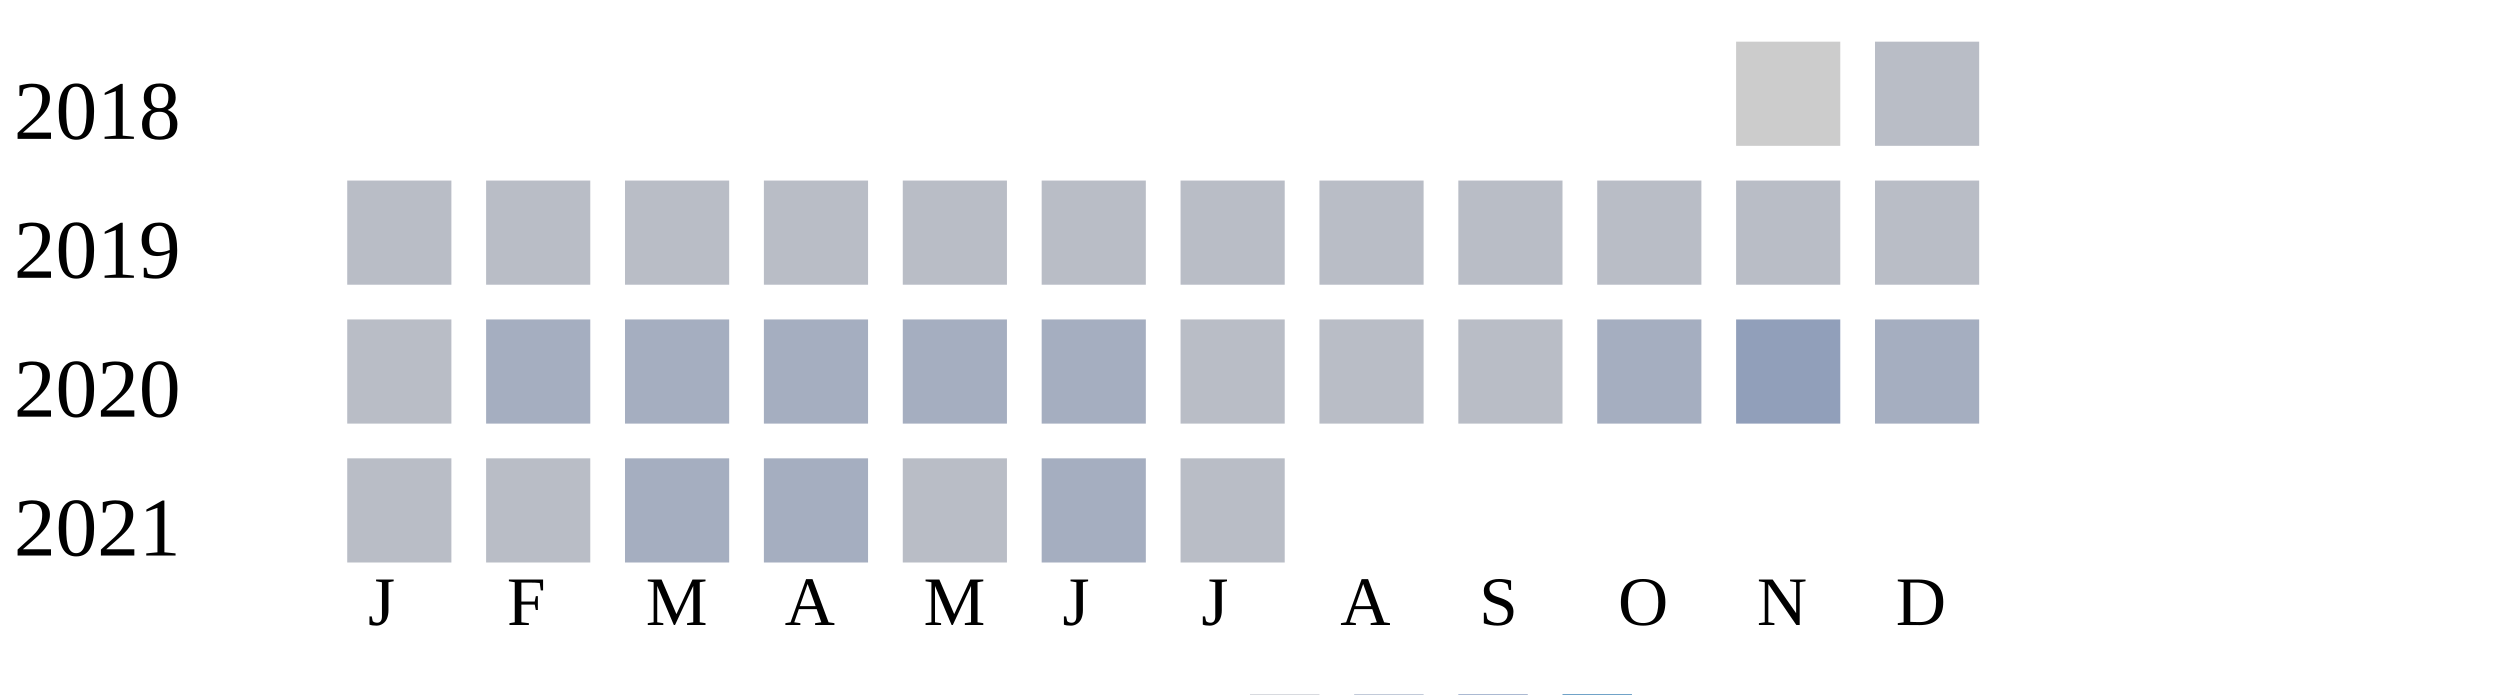
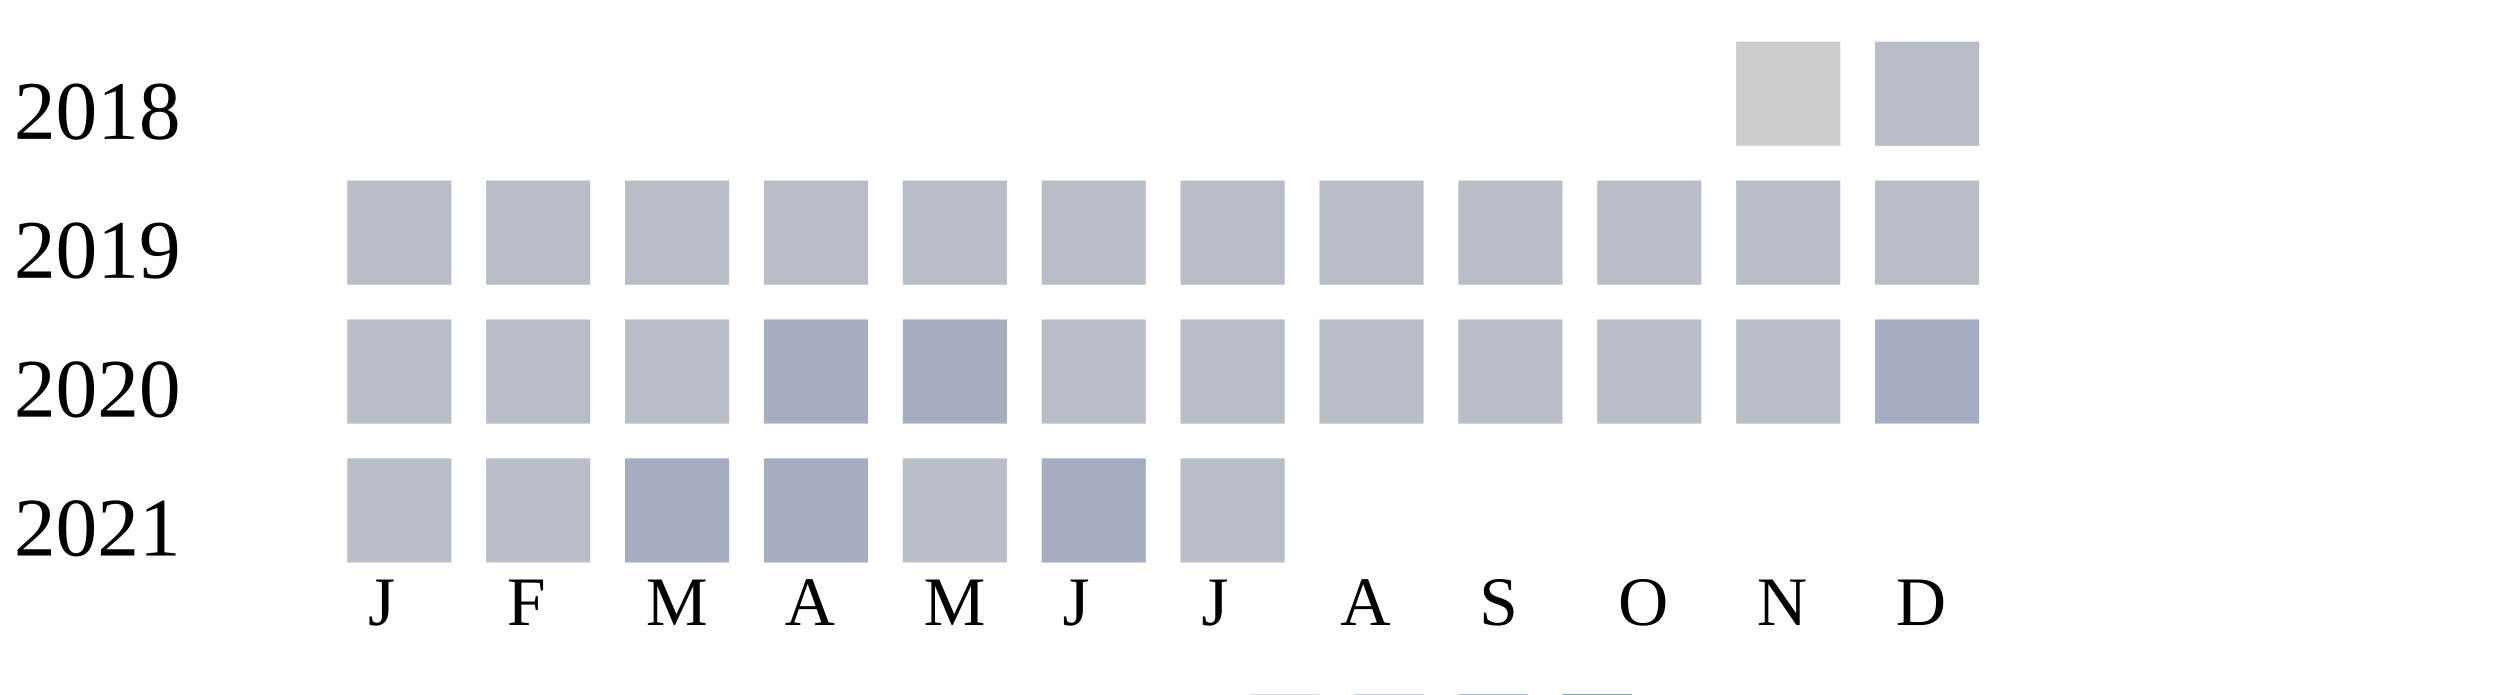
<svg xmlns="http://www.w3.org/2000/svg" width="360" height="100">
  <g transform="translate(0 0)">
    <text x="2" y="20">2018</text>
    <rect x="250" y="6" width="15" height="15" fill="#cccccc" />
    <rect x="270" y="6" width="15" height="15" fill="#b9bdc6" />
  </g>
  <g transform="translate(0 20)">
    <text x="2" y="20">2019</text>
    <rect x="50" y="6" width="15" height="15" fill="#b9bdc6" />
    <rect x="70" y="6" width="15" height="15" fill="#b9bdc6" />
    <rect x="90" y="6" width="15" height="15" fill="#b9bdc6" />
    <rect x="110" y="6" width="15" height="15" fill="#b9bdc6" />
    <rect x="130" y="6" width="15" height="15" fill="#b9bdc6" />
    <rect x="150" y="6" width="15" height="15" fill="#b9bdc6" />
    <rect x="170" y="6" width="15" height="15" fill="#b9bdc6" />
    <rect x="190" y="6" width="15" height="15" fill="#b9bdc6" />
    <rect x="210" y="6" width="15" height="15" fill="#b9bdc6" />
    <rect x="230" y="6" width="15" height="15" fill="#b9bdc6" />
    <rect x="250" y="6" width="15" height="15" fill="#b9bdc6" />
    <rect x="270" y="6" width="15" height="15" fill="#b9bdc6" />
  </g>
  <g transform="translate(0 40)">
    <text x="2" y="20">2020</text>
    <rect x="50" y="6" width="15" height="15" fill="#b9bdc6" />
-     <rect x="70" y="6" width="15" height="15" fill="#a5aec0" />
-     <rect x="90" y="6" width="15" height="15" fill="#a5aec0" />
+     <rect x="70" y="6" width="15" height="15" fill="#b9bdc6" />
+     <rect x="90" y="6" width="15" height="15" fill="#b9bdc6" />
    <rect x="110" y="6" width="15" height="15" fill="#a5aec0" />
    <rect x="130" y="6" width="15" height="15" fill="#a5aec0" />
-     <rect x="150" y="6" width="15" height="15" fill="#a5aec0" />
+     <rect x="150" y="6" width="15" height="15" fill="#b9bdc6" />
    <rect x="170" y="6" width="15" height="15" fill="#b9bdc6" />
    <rect x="190" y="6" width="15" height="15" fill="#b9bdc6" />
    <rect x="210" y="6" width="15" height="15" fill="#b9bdc6" />
-     <rect x="230" y="6" width="15" height="15" fill="#a5aec0" />
-     <rect x="250" y="6" width="15" height="15" fill="#919fba" />
+     <rect x="230" y="6" width="15" height="15" fill="#b9bdc6" />
+     <rect x="250" y="6" width="15" height="15" fill="#b9bdc6" />
    <rect x="270" y="6" width="15" height="15" fill="#a5aec0" />
  </g>
  <g transform="translate(0 60)">
    <text x="2" y="20">2021</text>
    <rect x="50" y="6" width="15" height="15" fill="#b9bdc6" />
    <rect x="70" y="6" width="15" height="15" fill="#b9bdc6" />
    <rect x="90" y="6" width="15" height="15" fill="#a5aec0" />
    <rect x="110" y="6" width="15" height="15" fill="#a5aec0" />
    <rect x="130" y="6" width="15" height="15" fill="#b9bdc6" />
    <rect x="150" y="6" width="15" height="15" fill="#a5aec0" />
    <rect x="170" y="6" width="15" height="15" fill="#b9bdc6" />
  </g>
  <text style="font-size: 10px; text-align: center" x="53" y="90">J</text>
  <text style="font-size: 10px; text-align: center" x="73" y="90">F</text>
  <text style="font-size: 10px; text-align: center" x="93" y="90">M</text>
  <text style="font-size: 10px; text-align: center" x="113" y="90">A</text>
  <text style="font-size: 10px; text-align: center" x="133" y="90">M</text>
  <text style="font-size: 10px; text-align: center" x="153" y="90">J</text>
  <text style="font-size: 10px; text-align: center" x="173" y="90">J</text>
  <text style="font-size: 10px; text-align: center" x="193" y="90">A</text>
  <text style="font-size: 10px; text-align: center" x="213" y="90">S</text>
  <text style="font-size: 10px; text-align: center" x="233" y="90">O</text>
  <text style="font-size: 10px; text-align: center" x="253" y="90">N</text>
  <text style="font-size: 10px; text-align: center" x="273" y="90">D</text>
  <text style="font-size: 10px;" x="155" y="109">Less</text>
  <rect fill="#b9bdc6" width="10" height="10" x="180" y="100" />
  <rect fill="#919fba" width="10" height="10" x="195" y="100" />
  <rect fill="#6882ae" width="10" height="10" x="210" y="100" />
  <rect fill="#005a9c" width="10" height="10" x="225" y="100" />
  <text x="240" y="109" style="font-size: 10px;">More</text>
</svg>
